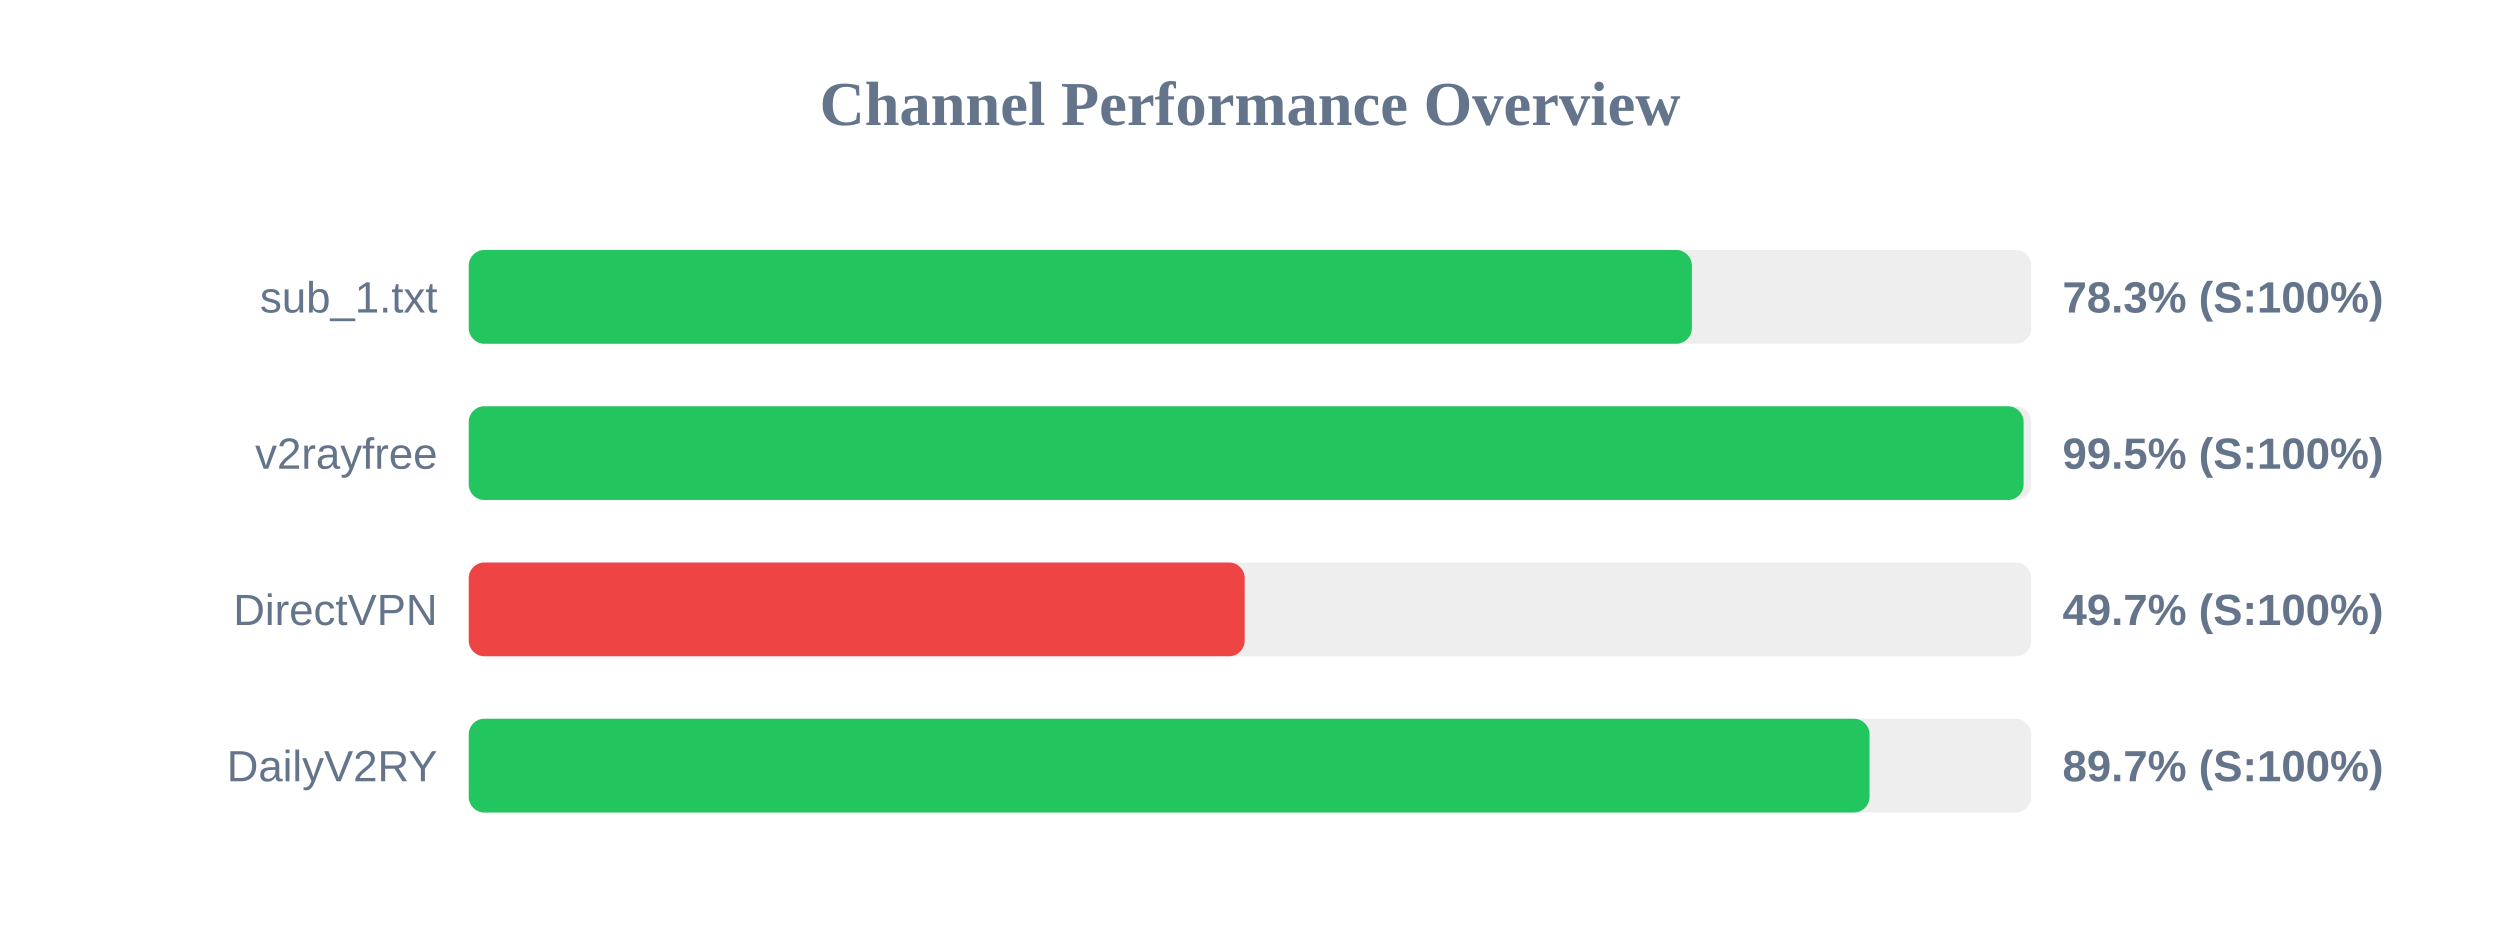
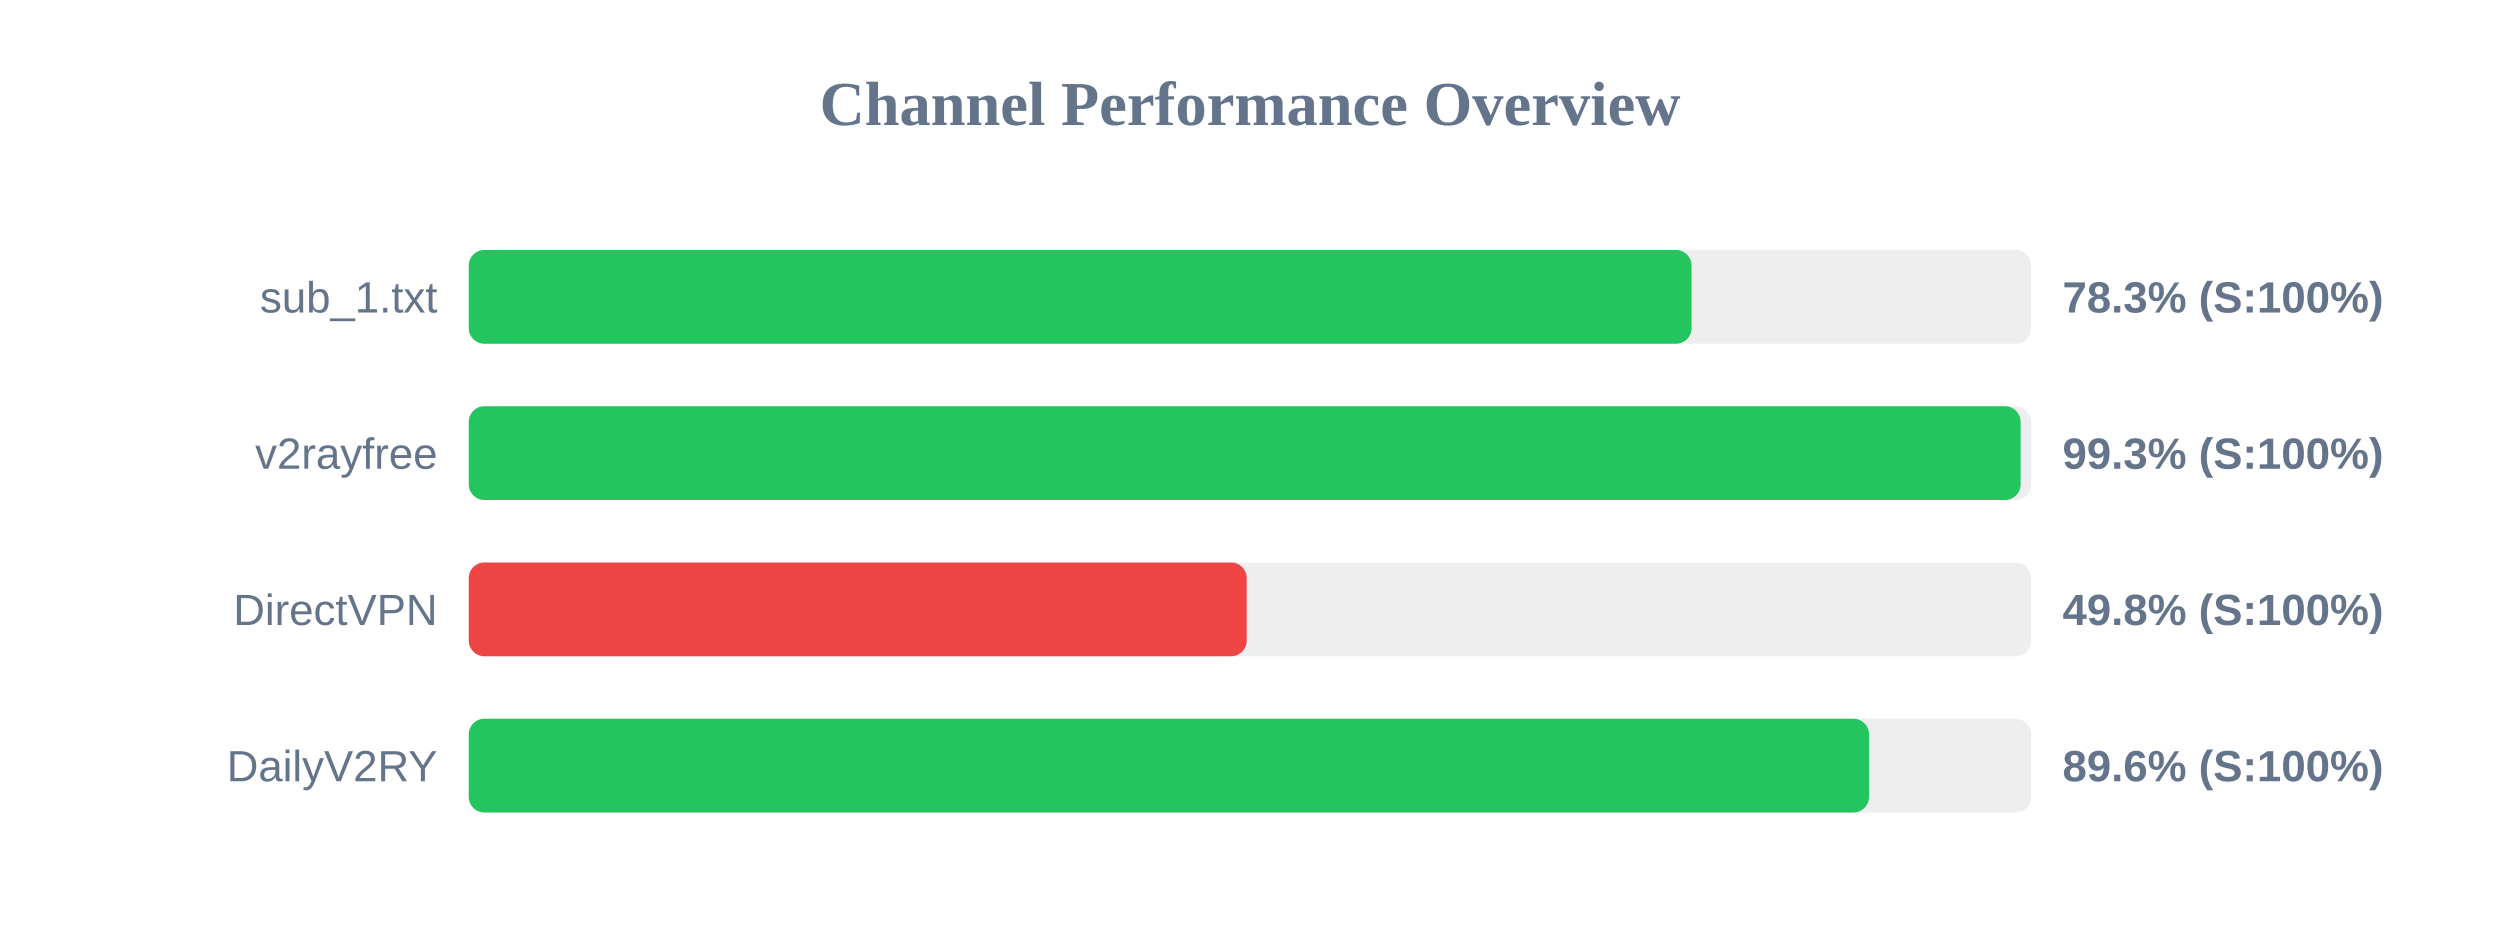
<svg xmlns="http://www.w3.org/2000/svg" width="800" height="300" version="1.1">
  <style>
        .row { font: 14px Arial; fill: #64748b; }
        .score { font: bold 14px Arial; fill: #64748b; }
    </style>
  <text x="400" y="40" text-anchor="middle" font-size="20px" font-weight="bold" fill="#64748b">Channel Performance Overview</text>
  <rect x="150" y="80" width="500" height="30" fill="#eee" rx="5" />
-   <rect x="150" y="80" width="391.4" height="30" fill="#22c55e" rx="5" />
+   <rect x="150" y="80" width="391.3" height="30" fill="#22c55e" rx="5" />
  <text x="140" y="100" text-anchor="end" class="row">sub_1.txt</text>
  <text x="660" y="100" text-anchor="start" class="score">78.3% (S:100%)</text>
  <rect x="150" y="130" width="500" height="30" fill="#eee" rx="5" />
-   <rect x="150" y="130" width="497.55" height="30" fill="#22c55e" rx="5" />
+   <rect x="150" y="130" width="496.6" height="30" fill="#22c55e" rx="5" />
  <text x="140" y="150" text-anchor="end" class="row">v2rayfree</text>
-   <text x="660" y="150" text-anchor="start" class="score">99.5% (S:100%)</text>
+   <text x="660" y="150" text-anchor="start" class="score">99.3% (S:100%)</text>
  <rect x="150" y="180" width="500" height="30" fill="#eee" rx="5" />
-   <rect x="150" y="180" width="248.3" height="30" fill="#ef4444" rx="5" />
+   <rect x="150" y="180" width="248.95" height="30" fill="#ef4444" rx="5" />
  <text x="140" y="200" text-anchor="end" class="row">DirectVPN</text>
-   <text x="660" y="200" text-anchor="start" class="score">49.7% (S:100%)</text>
+   <text x="660" y="200" text-anchor="start" class="score">49.8% (S:100%)</text>
  <rect x="150" y="230" width="500" height="30" fill="#eee" rx="5" />
-   <rect x="150" y="230" width="448.25" height="30" fill="#22c55e" rx="5" />
+   <rect x="150" y="230" width="448.1" height="30" fill="#22c55e" rx="5" />
  <text x="140" y="250" text-anchor="end" class="row">DailyV2RY</text>
-   <text x="660" y="250" text-anchor="start" class="score">89.7% (S:100%)</text>
+   <text x="660" y="250" text-anchor="start" class="score">89.6% (S:100%)</text>
</svg>
